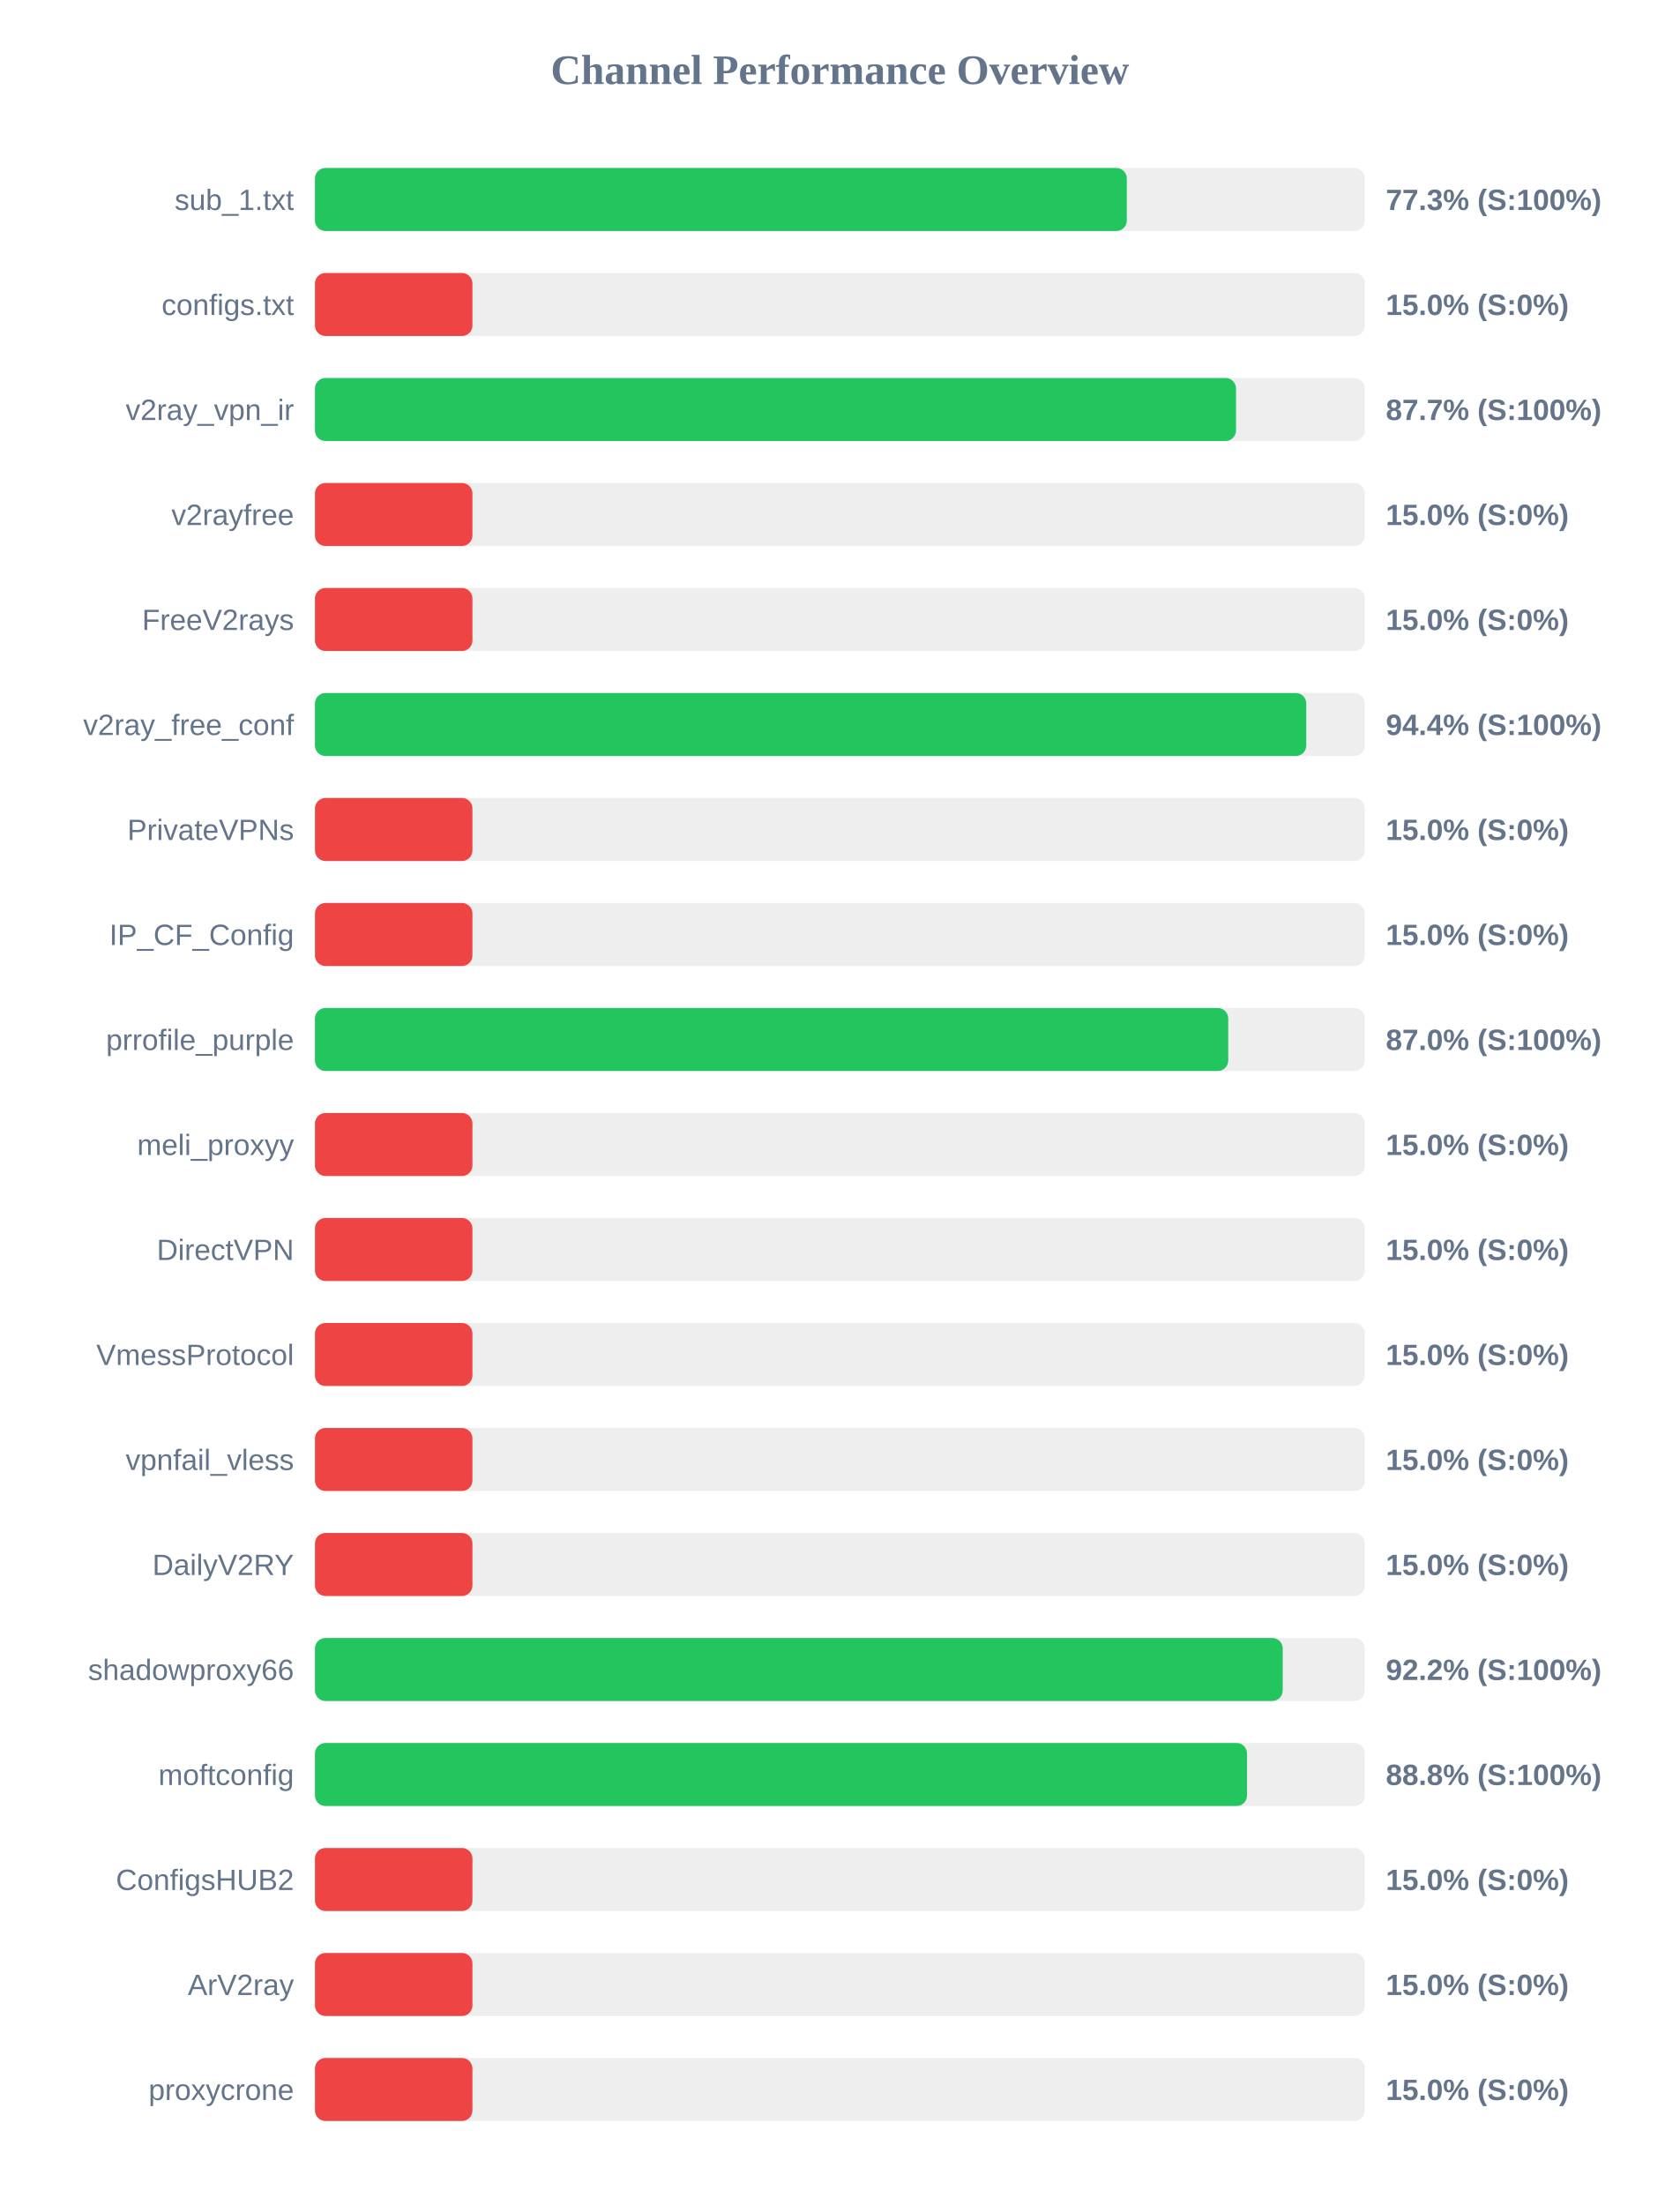
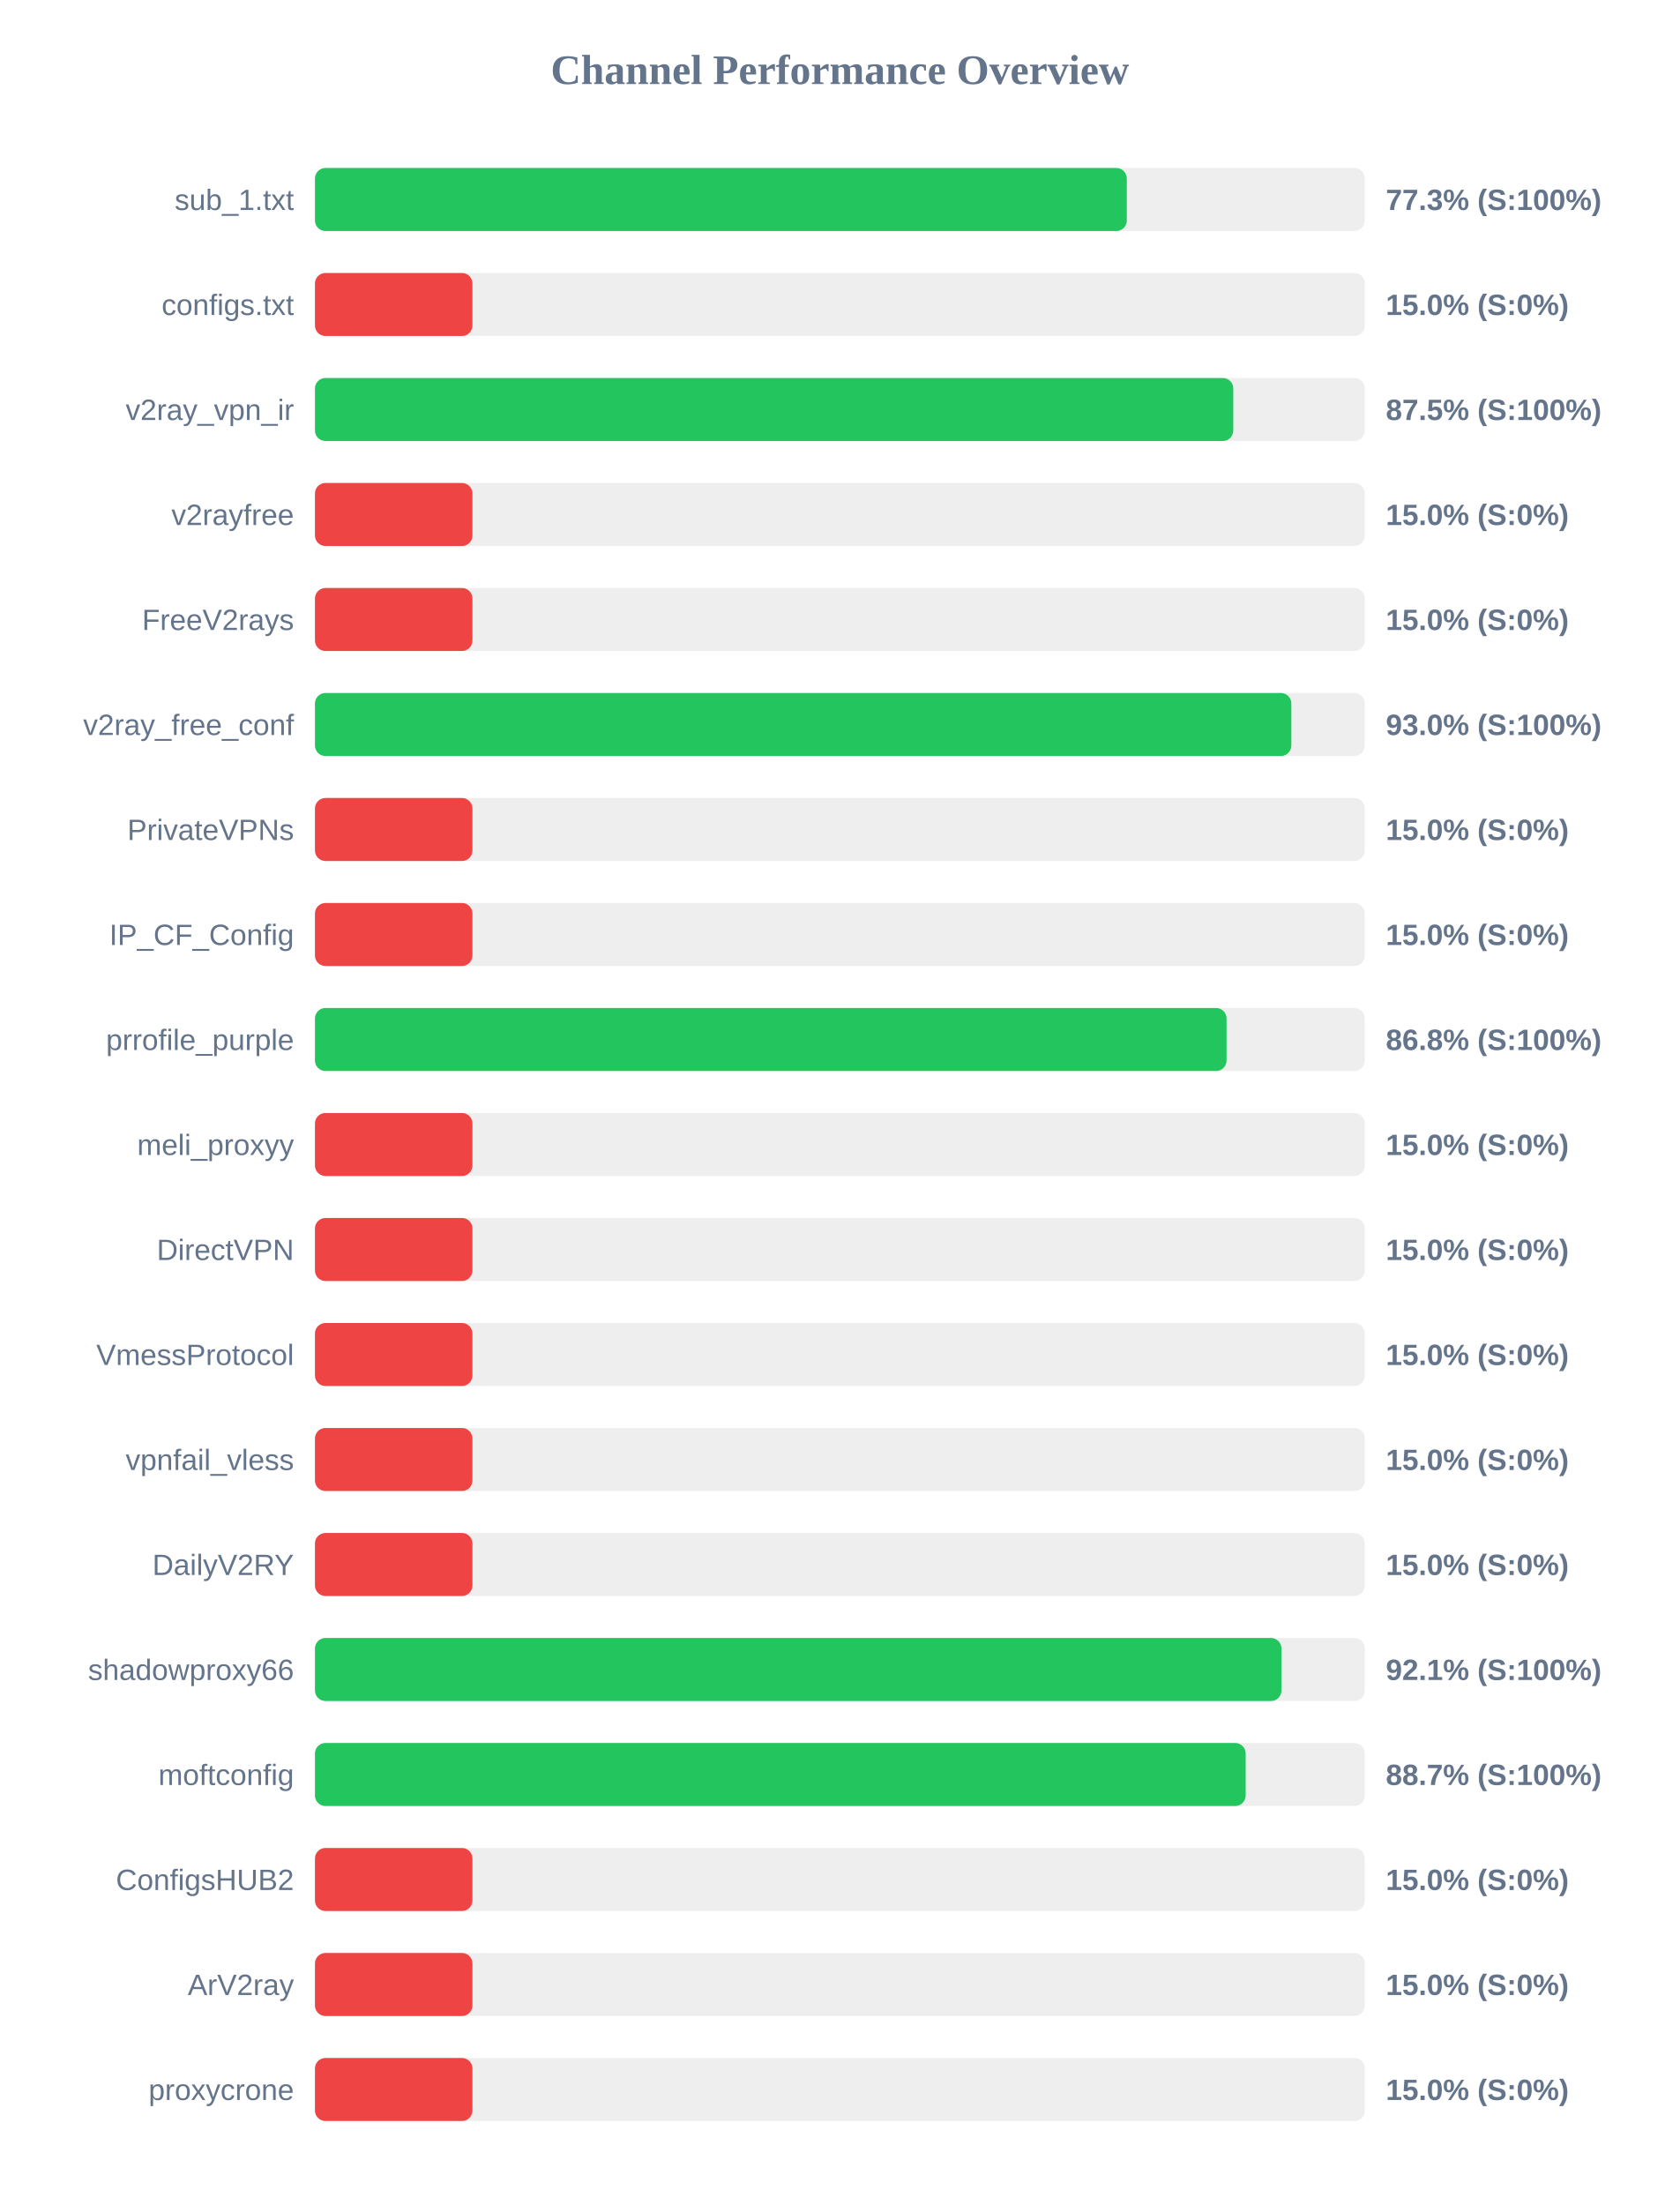
<svg xmlns="http://www.w3.org/2000/svg" width="800" height="1050" version="1.1">
  <style>
        .row { font: 14px Arial; fill: #64748b; }
        .score { font: bold 14px Arial; fill: #64748b; }
    </style>
  <text x="400" y="40" text-anchor="middle" font-size="20px" font-weight="bold" fill="#64748b">Channel Performance Overview</text>
  <rect x="150" y="80" width="500" height="30" fill="#eee" rx="5" />
  <rect x="150" y="80" width="386.65" height="30" fill="#22c55e" rx="5" />
  <text x="140" y="100" text-anchor="end" class="row">sub_1.txt</text>
  <text x="660" y="100" text-anchor="start" class="score">77.3% (S:100%)</text>
  <rect x="150" y="130" width="500" height="30" fill="#eee" rx="5" />
  <rect x="150" y="130" width="75.0" height="30" fill="#ef4444" rx="5" />
  <text x="140" y="150" text-anchor="end" class="row">configs.txt</text>
  <text x="660" y="150" text-anchor="start" class="score">15.0% (S:0%)</text>
  <rect x="150" y="180" width="500" height="30" fill="#eee" rx="5" />
-   <rect x="150" y="180" width="438.65" height="30" fill="#22c55e" rx="5" />
+   <rect x="150" y="180" width="437.35" height="30" fill="#22c55e" rx="5" />
  <text x="140" y="200" text-anchor="end" class="row">v2ray_vpn_ir</text>
-   <text x="660" y="200" text-anchor="start" class="score">87.7% (S:100%)</text>
+   <text x="660" y="200" text-anchor="start" class="score">87.5% (S:100%)</text>
  <rect x="150" y="230" width="500" height="30" fill="#eee" rx="5" />
  <rect x="150" y="230" width="75.0" height="30" fill="#ef4444" rx="5" />
  <text x="140" y="250" text-anchor="end" class="row">v2rayfree</text>
  <text x="660" y="250" text-anchor="start" class="score">15.0% (S:0%)</text>
  <rect x="150" y="280" width="500" height="30" fill="#eee" rx="5" />
  <rect x="150" y="280" width="75.0" height="30" fill="#ef4444" rx="5" />
  <text x="140" y="300" text-anchor="end" class="row">FreeV2rays</text>
  <text x="660" y="300" text-anchor="start" class="score">15.0% (S:0%)</text>
  <rect x="150" y="330" width="500" height="30" fill="#eee" rx="5" />
-   <rect x="150" y="330" width="472.1" height="30" fill="#22c55e" rx="5" />
+   <rect x="150" y="330" width="465.0" height="30" fill="#22c55e" rx="5" />
  <text x="140" y="350" text-anchor="end" class="row">v2ray_free_conf</text>
-   <text x="660" y="350" text-anchor="start" class="score">94.4% (S:100%)</text>
+   <text x="660" y="350" text-anchor="start" class="score">93.0% (S:100%)</text>
  <rect x="150" y="380" width="500" height="30" fill="#eee" rx="5" />
  <rect x="150" y="380" width="75.0" height="30" fill="#ef4444" rx="5" />
  <text x="140" y="400" text-anchor="end" class="row">PrivateVPNs</text>
  <text x="660" y="400" text-anchor="start" class="score">15.0% (S:0%)</text>
  <rect x="150" y="430" width="500" height="30" fill="#eee" rx="5" />
  <rect x="150" y="430" width="75.0" height="30" fill="#ef4444" rx="5" />
  <text x="140" y="450" text-anchor="end" class="row">IP_CF_Config</text>
  <text x="660" y="450" text-anchor="start" class="score">15.0% (S:0%)</text>
  <rect x="150" y="480" width="500" height="30" fill="#eee" rx="5" />
-   <rect x="150" y="480" width="434.95" height="30" fill="#22c55e" rx="5" />
+   <rect x="150" y="480" width="434.15" height="30" fill="#22c55e" rx="5" />
  <text x="140" y="500" text-anchor="end" class="row">prrofile_purple</text>
-   <text x="660" y="500" text-anchor="start" class="score">87.0% (S:100%)</text>
+   <text x="660" y="500" text-anchor="start" class="score">86.8% (S:100%)</text>
  <rect x="150" y="530" width="500" height="30" fill="#eee" rx="5" />
  <rect x="150" y="530" width="75.0" height="30" fill="#ef4444" rx="5" />
  <text x="140" y="550" text-anchor="end" class="row">meli_proxyy</text>
  <text x="660" y="550" text-anchor="start" class="score">15.0% (S:0%)</text>
  <rect x="150" y="580" width="500" height="30" fill="#eee" rx="5" />
  <rect x="150" y="580" width="75.0" height="30" fill="#ef4444" rx="5" />
  <text x="140" y="600" text-anchor="end" class="row">DirectVPN</text>
  <text x="660" y="600" text-anchor="start" class="score">15.0% (S:0%)</text>
  <rect x="150" y="630" width="500" height="30" fill="#eee" rx="5" />
  <rect x="150" y="630" width="75.0" height="30" fill="#ef4444" rx="5" />
  <text x="140" y="650" text-anchor="end" class="row">VmessProtocol</text>
  <text x="660" y="650" text-anchor="start" class="score">15.0% (S:0%)</text>
  <rect x="150" y="680" width="500" height="30" fill="#eee" rx="5" />
  <rect x="150" y="680" width="75.0" height="30" fill="#ef4444" rx="5" />
  <text x="140" y="700" text-anchor="end" class="row">vpnfail_vless</text>
  <text x="660" y="700" text-anchor="start" class="score">15.0% (S:0%)</text>
  <rect x="150" y="730" width="500" height="30" fill="#eee" rx="5" />
  <rect x="150" y="730" width="75.0" height="30" fill="#ef4444" rx="5" />
  <text x="140" y="750" text-anchor="end" class="row">DailyV2RY</text>
  <text x="660" y="750" text-anchor="start" class="score">15.0% (S:0%)</text>
  <rect x="150" y="780" width="500" height="30" fill="#eee" rx="5" />
-   <rect x="150" y="780" width="460.9" height="30" fill="#22c55e" rx="5" />
+   <rect x="150" y="780" width="460.3" height="30" fill="#22c55e" rx="5" />
  <text x="140" y="800" text-anchor="end" class="row">shadowproxy66</text>
-   <text x="660" y="800" text-anchor="start" class="score">92.2% (S:100%)</text>
+   <text x="660" y="800" text-anchor="start" class="score">92.1% (S:100%)</text>
  <rect x="150" y="830" width="500" height="30" fill="#eee" rx="5" />
-   <rect x="150" y="830" width="443.9" height="30" fill="#22c55e" rx="5" />
+   <rect x="150" y="830" width="443.25" height="30" fill="#22c55e" rx="5" />
  <text x="140" y="850" text-anchor="end" class="row">moftconfig</text>
-   <text x="660" y="850" text-anchor="start" class="score">88.8% (S:100%)</text>
+   <text x="660" y="850" text-anchor="start" class="score">88.7% (S:100%)</text>
  <rect x="150" y="880" width="500" height="30" fill="#eee" rx="5" />
  <rect x="150" y="880" width="75.0" height="30" fill="#ef4444" rx="5" />
  <text x="140" y="900" text-anchor="end" class="row">ConfigsHUB2</text>
  <text x="660" y="900" text-anchor="start" class="score">15.0% (S:0%)</text>
  <rect x="150" y="930" width="500" height="30" fill="#eee" rx="5" />
  <rect x="150" y="930" width="75.0" height="30" fill="#ef4444" rx="5" />
  <text x="140" y="950" text-anchor="end" class="row">ArV2ray</text>
  <text x="660" y="950" text-anchor="start" class="score">15.0% (S:0%)</text>
  <rect x="150" y="980" width="500" height="30" fill="#eee" rx="5" />
  <rect x="150" y="980" width="75.0" height="30" fill="#ef4444" rx="5" />
  <text x="140" y="1000" text-anchor="end" class="row">proxycrone</text>
  <text x="660" y="1000" text-anchor="start" class="score">15.0% (S:0%)</text>
</svg>
